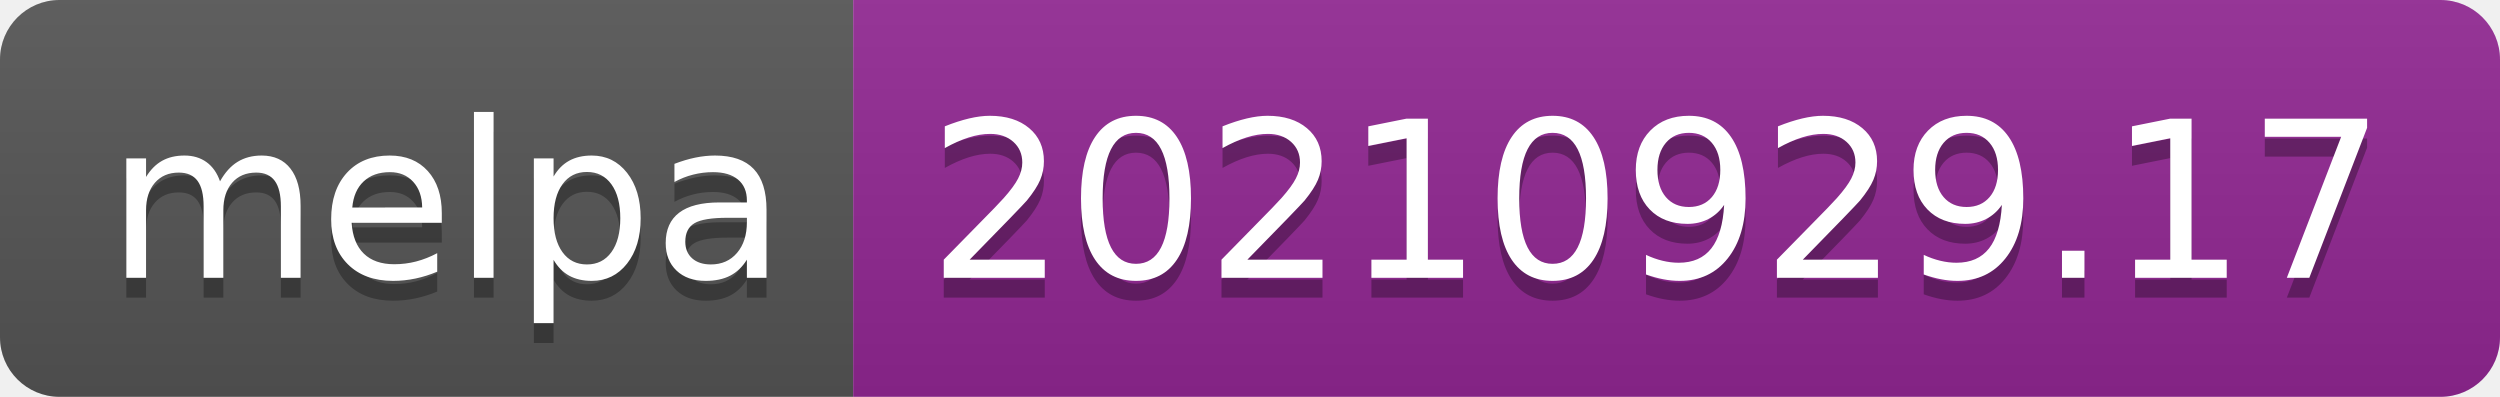
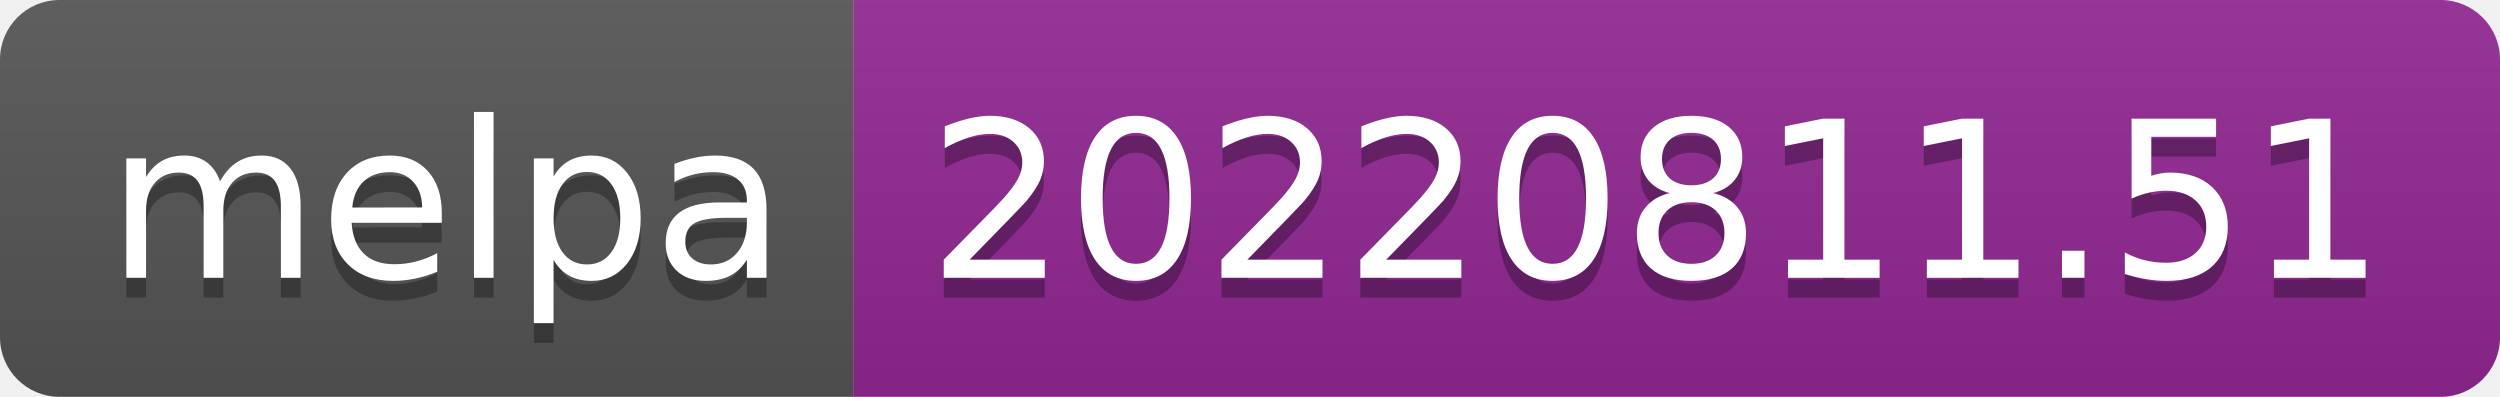
- <svg xmlns="http://www.w3.org/2000/svg" width="126" height="20" role="img" aria-label="melpa: 20210929.17">
+ <svg xmlns="http://www.w3.org/2000/svg" width="126" height="20" role="img" aria-label="melpa: 20220811.51">
  <linearGradient id="s" x2="0" y2="100%">
    <stop offset="0" stop-color="#bbb" stop-opacity=".1" />
    <stop offset="1" stop-opacity=".1" />
  </linearGradient>
  <clipPath id="r">
    <rect width="126" height="20" rx="3" fill="#fff" />
  </clipPath>
  <g clip-path="url(#r)">
    <rect width="43" height="20" fill="#555" />
    <rect x="43" width="83" height="20" fill="#922793" />
    <rect width="126" height="20" fill="url(#s)" />
  </g>
  <g fill="#fff" text-anchor="middle" font-family="Verdana,Geneva,DejaVu Sans,sans-serif" text-rendering="geometricPrecision" font-size="110">
    <text aria-hidden="true" x="225" y="150" fill="#010101" fill-opacity=".3" transform="scale(.1)" textLength="330">melpa</text>
    <text x="225" y="140" transform="scale(.1)" fill="#fff" textLength="330">melpa</text>
-     <text aria-hidden="true" x="835" y="150" fill="#010101" fill-opacity=".3" transform="scale(.1)" textLength="730">20210929.17</text>
-     <text x="835" y="140" transform="scale(.1)" fill="#fff" textLength="730">20210929.17</text>
+     <text aria-hidden="true" x="835" y="150" fill="#010101" fill-opacity=".3" transform="scale(.1)" textLength="730">20220811.51</text>
+     <text x="835" y="140" transform="scale(.1)" fill="#fff" textLength="730">20220811.51</text>
  </g>
</svg>
